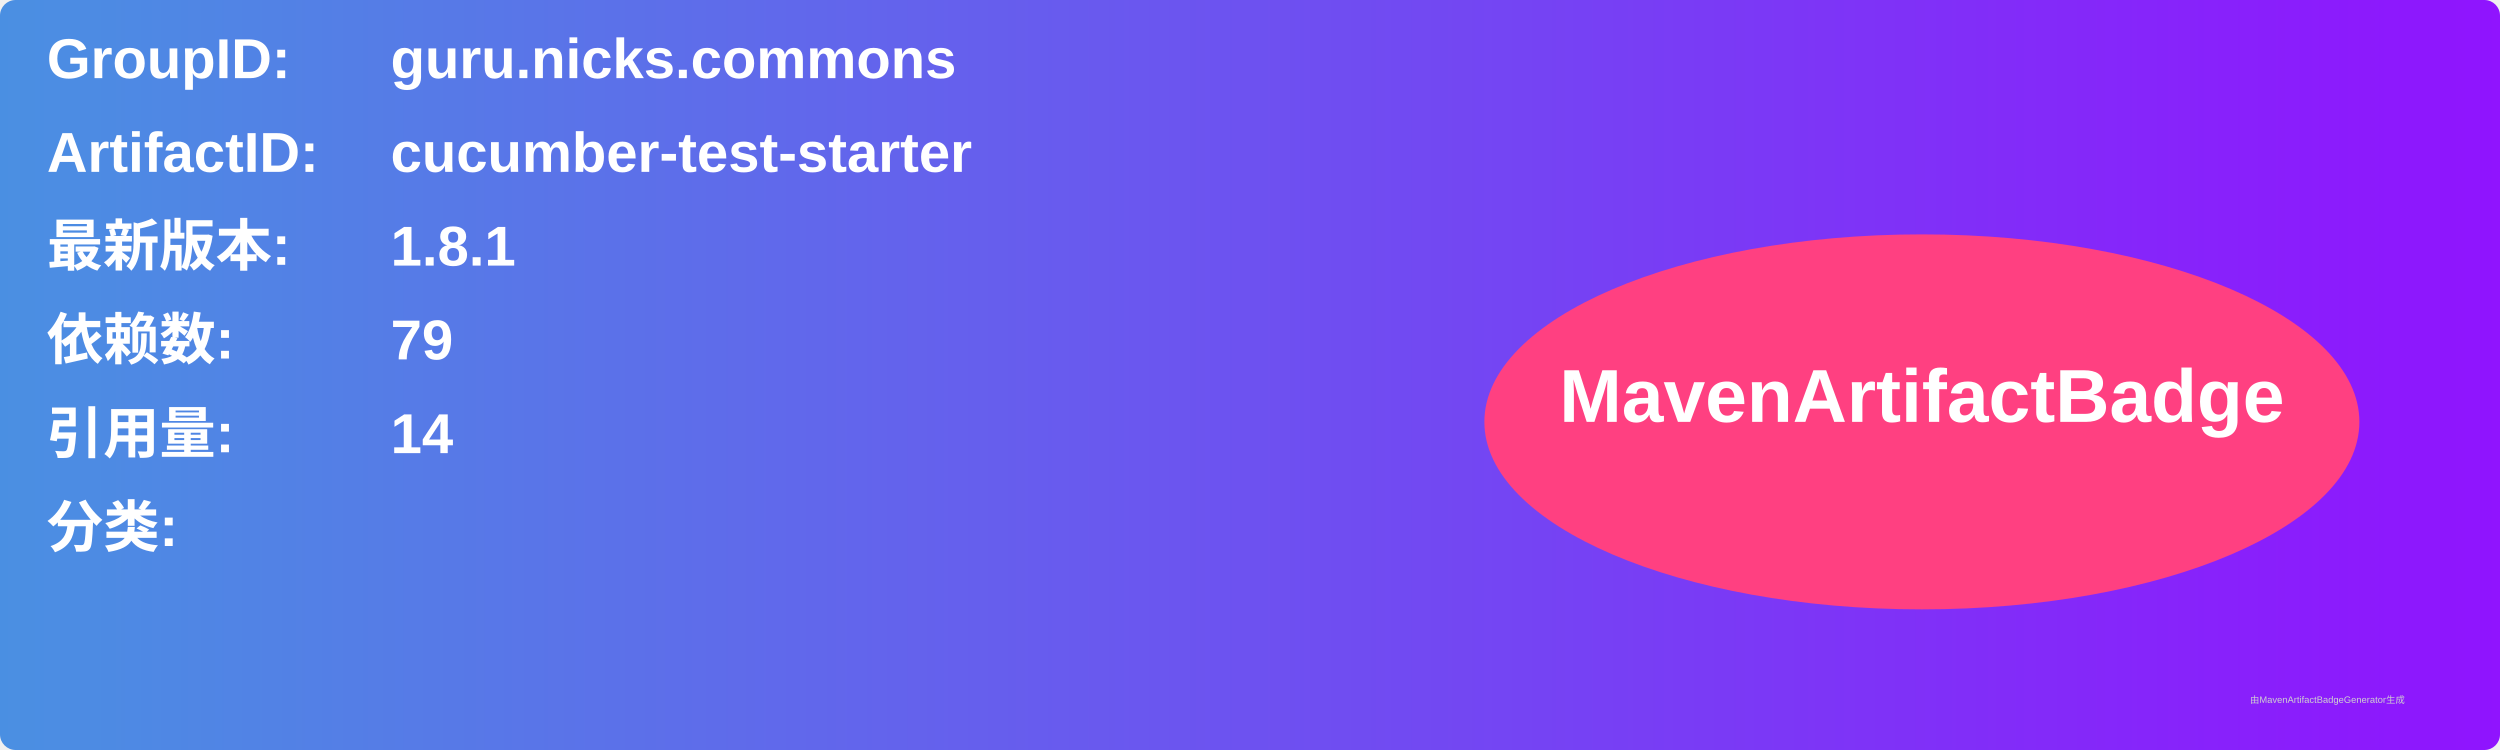
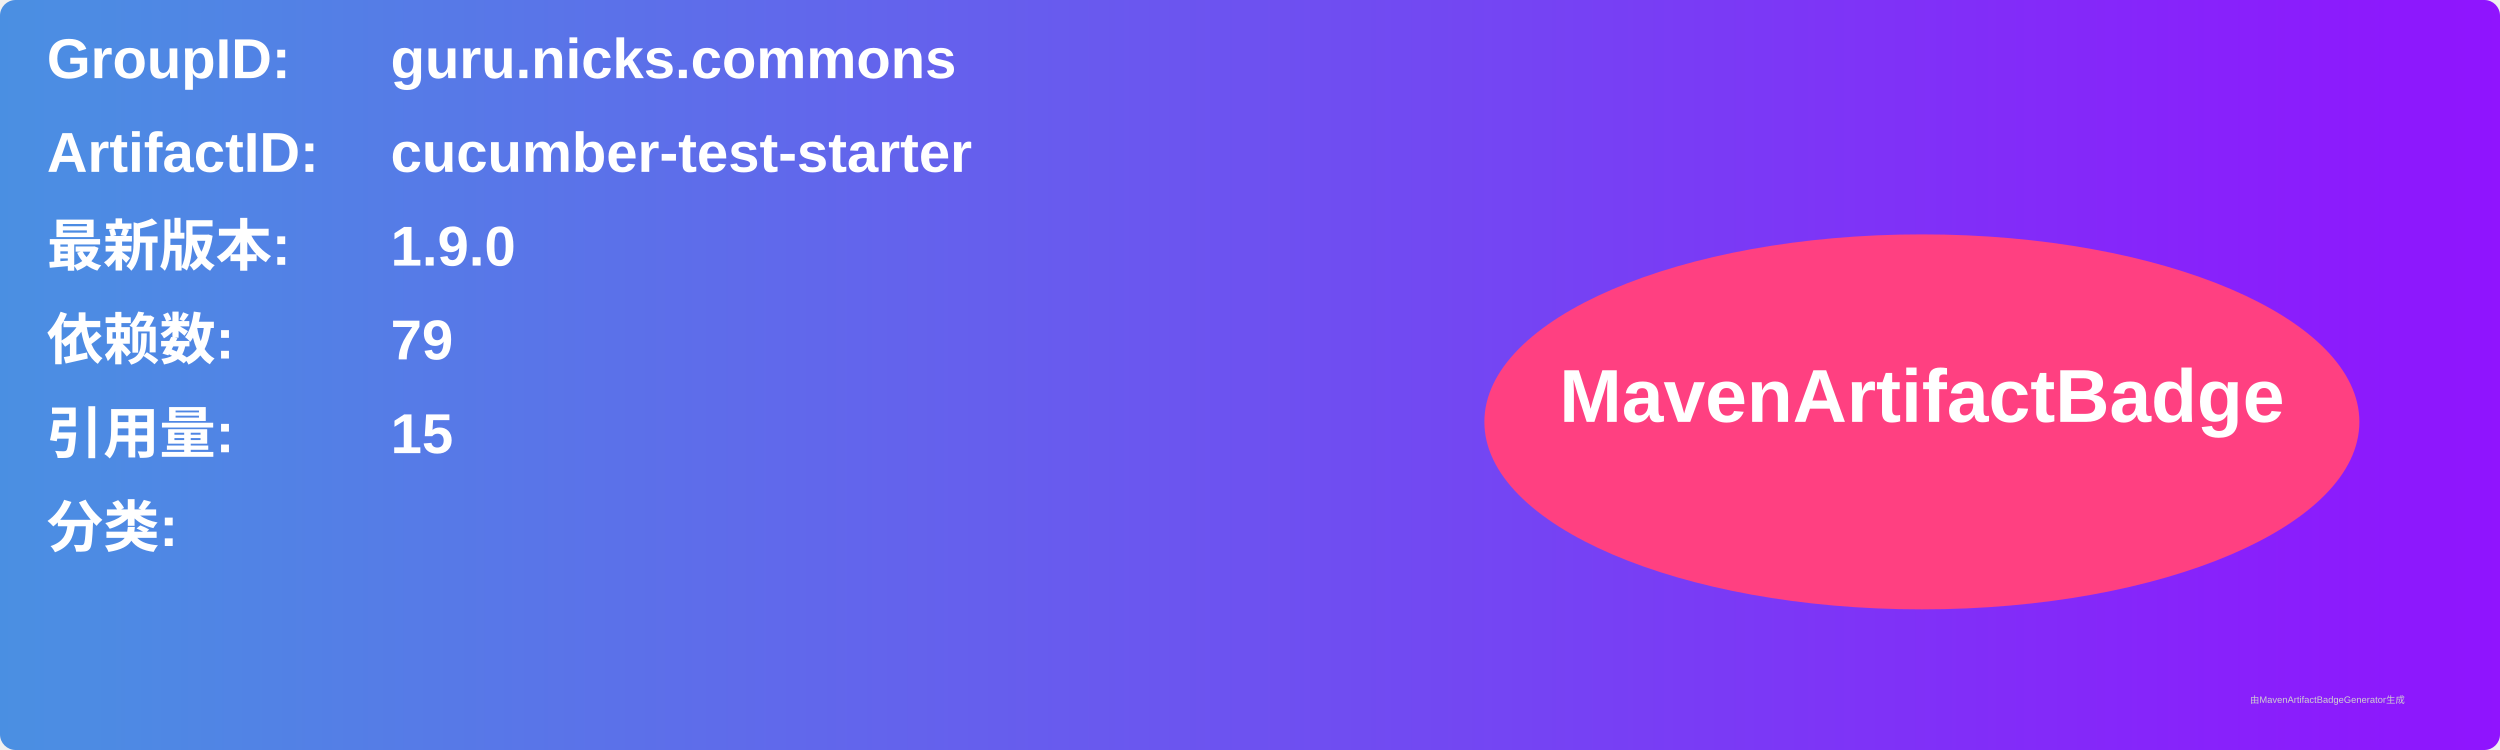
<svg xmlns="http://www.w3.org/2000/svg" width="800" height="240" viewBox="0 0 800 240">
  <linearGradient id="grad" x1="0%" y1="0%" x2="100%" y2="0%">
    <stop offset="0%" stop-color="#4a90e2" />
    <stop offset="100%" stop-color="#9013fe" />
  </linearGradient>
  <rect width="100%" height="100%" rx="5" ry="5" fill="url(#grad)" />
  <g transform="translate(15, 15)">
    <text x="0" y="10" font-family="Arial" font-size="18" fill="white" font-weight="bold" width="260">GroupID:</text>
    <text x="110" y="10" font-family="Arial" font-size="18" fill="white" font-weight="bold" width="460">guru.nicks.commons</text>
    <text x="0" y="40" font-family="Arial" font-size="18" fill="white" font-weight="bold" width="260">ArtifactID:</text>
    <text x="110" y="40" font-family="Arial" font-size="18" fill="white" font-weight="bold" width="460">cucumber-test-starter</text>
    <text x="0" y="70" font-family="Arial" font-size="18" fill="white" font-weight="bold">最新版本:</text>
    <text x="110" y="70" font-family="Arial" font-size="18" fill="white" font-weight="bold">
-       <tspan font-weight="bold">1.8.1</tspan>
+       <tspan font-weight="bold">1.9.0</tspan>
    </text>
    <text x="0" y="100" font-family="Arial" font-size="18" fill="white" font-weight="bold">依赖数: </text>
    <text x="110" y="100" font-family="Arial" font-size="18" fill="white">
      <tspan font-weight="bold">79</tspan>
    </text>
    <text x="0" y="130" font-family="Arial" font-size="18" fill="white" font-weight="bold">引用量: </text>
    <text x="110" y="130" font-family="Arial" font-size="18" fill="white">
-       <tspan font-weight="bold">14</tspan>
+       <tspan font-weight="bold">15</tspan>
    </text>
    <text x="0" y="160" font-family="Arial" font-size="18" fill="white" font-weight="bold">分类:</text>
    <text x="10" y="190" font-family="Arial" font-size="10" fill="white">
      <tspan font-weight="bold" />
    </text>
    <ellipse cx="600" cy="120" rx="140" ry="60" fill="#ff4081" />
    <text x="600" y="120" text-anchor="middle" font-family="Arial" font-size="24" fill="white" font-weight="bold">MavenArtifactBadge</text>
  </g>
  <text x="720" y="225" font-family="Arial" font-size="3" fill="#d0d0d0">由MavenArtifactBadgeGenerator生成</text>
</svg>
